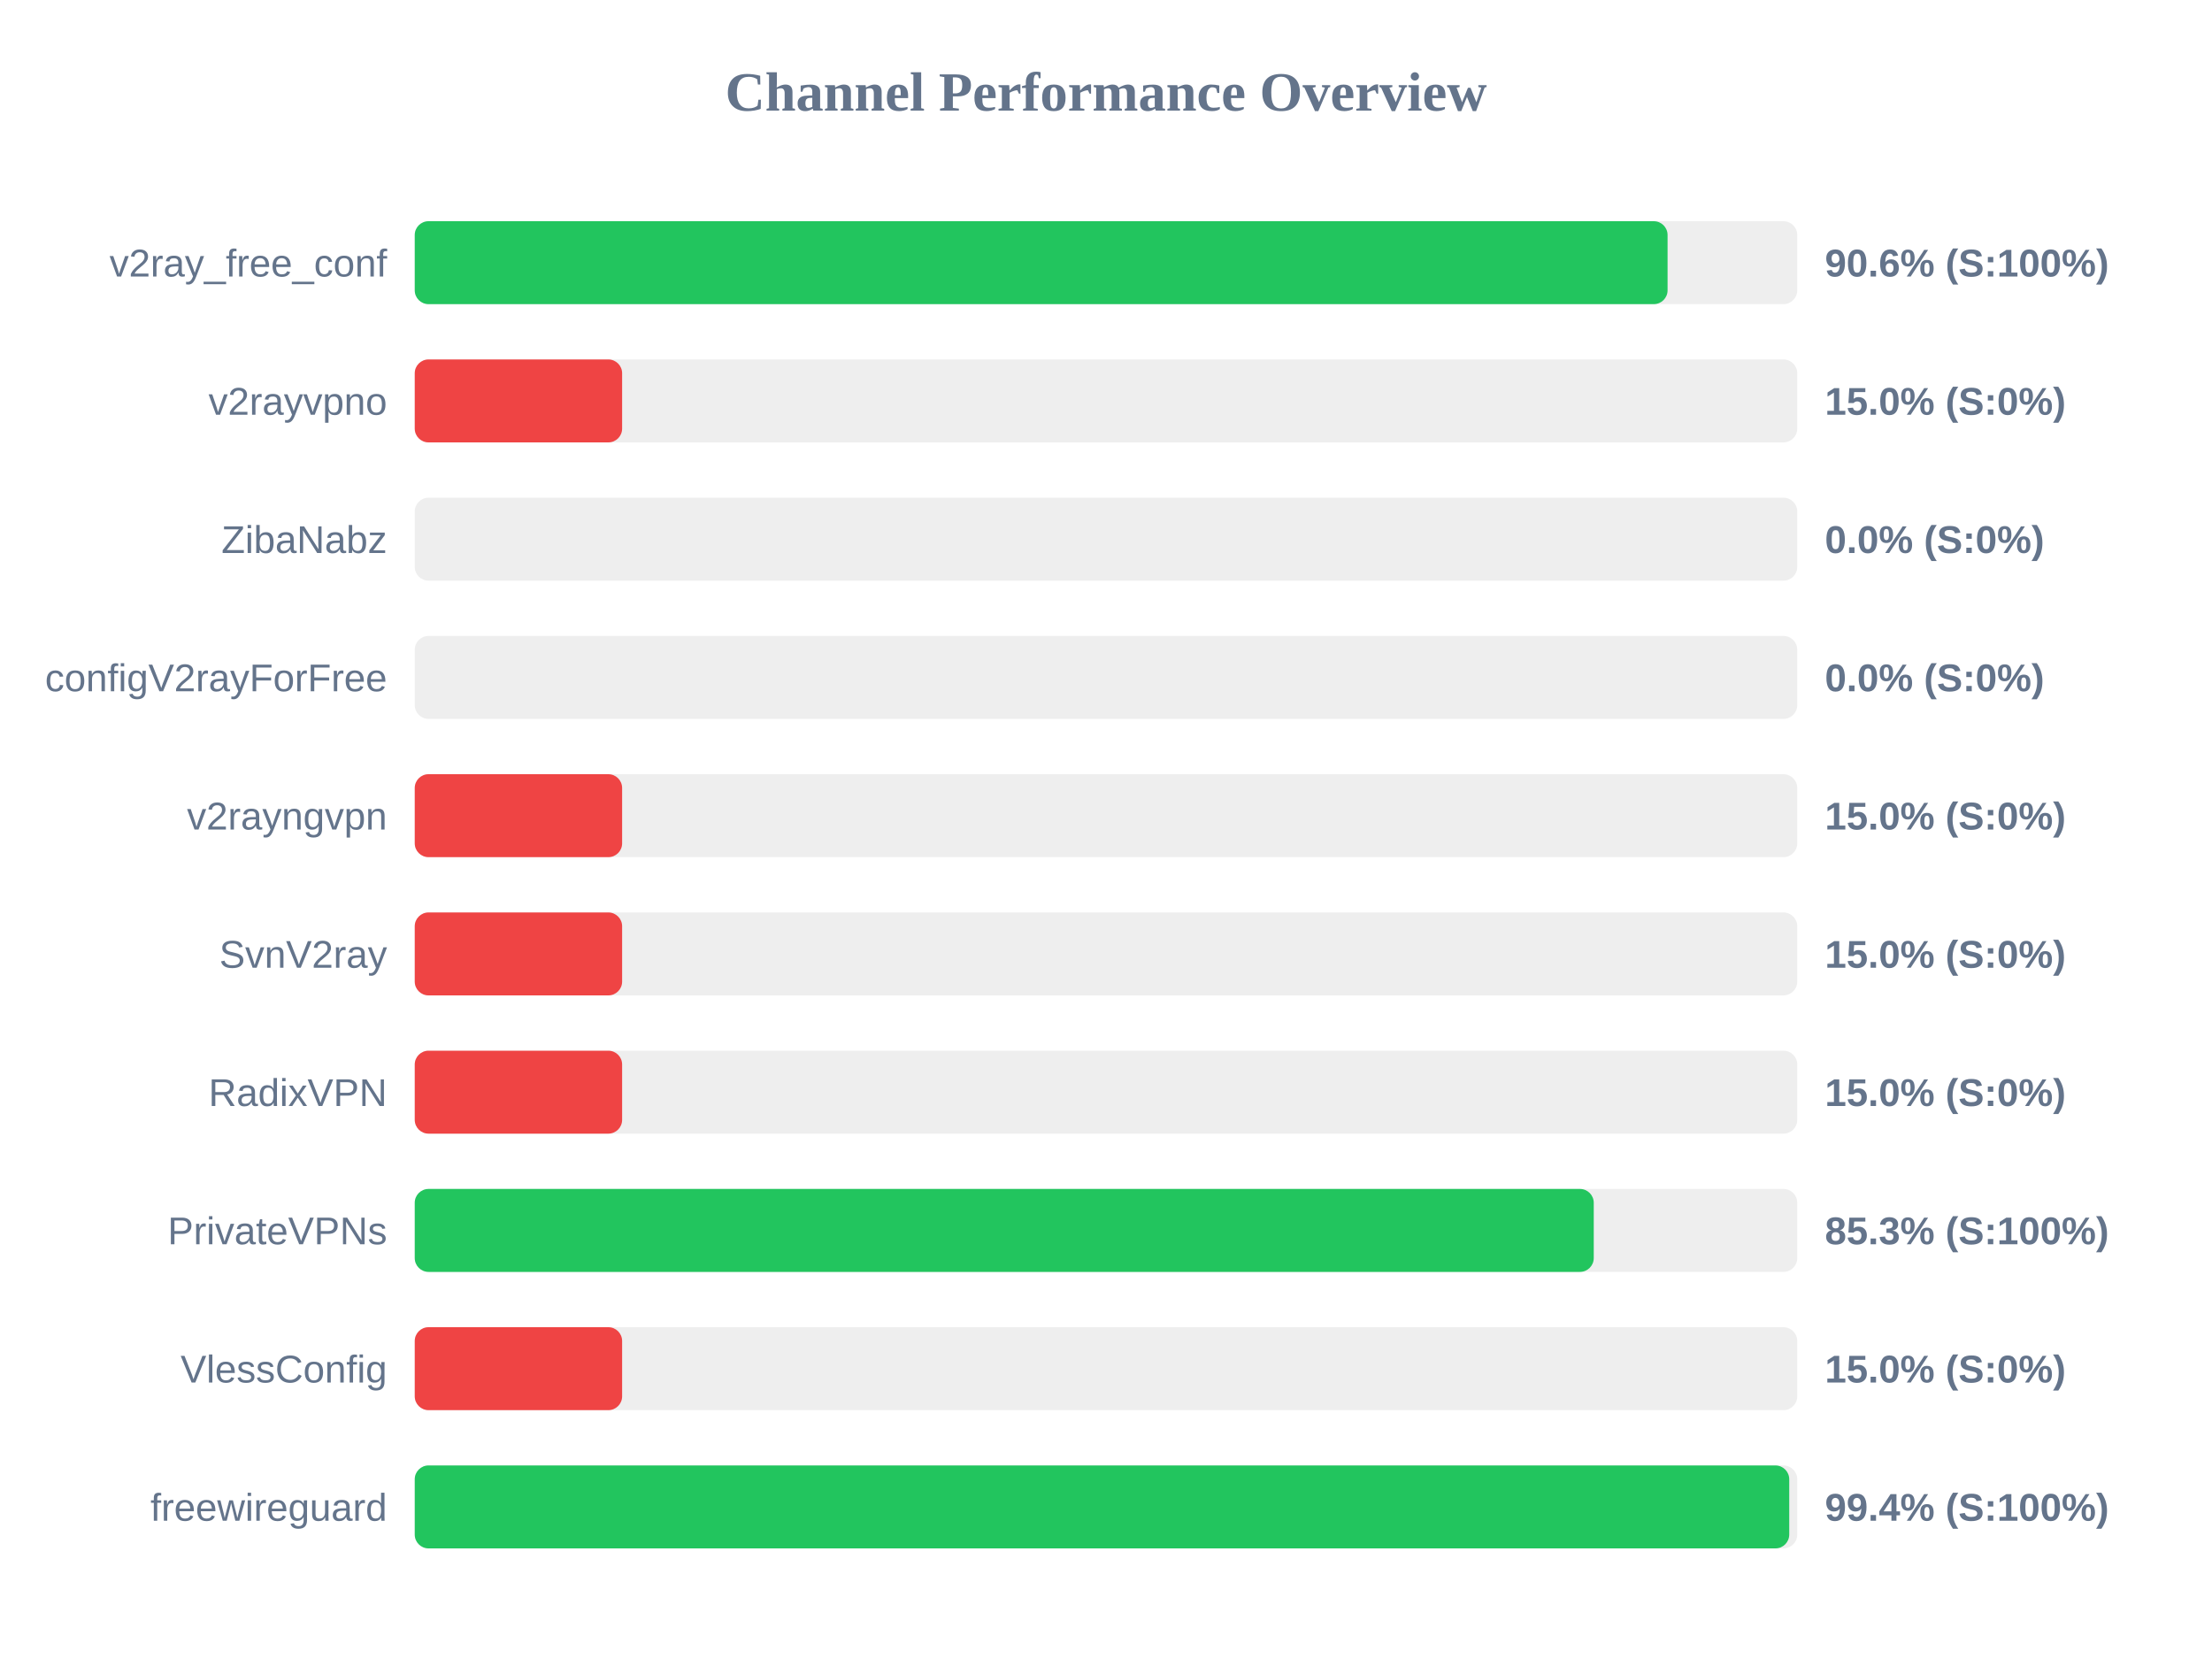
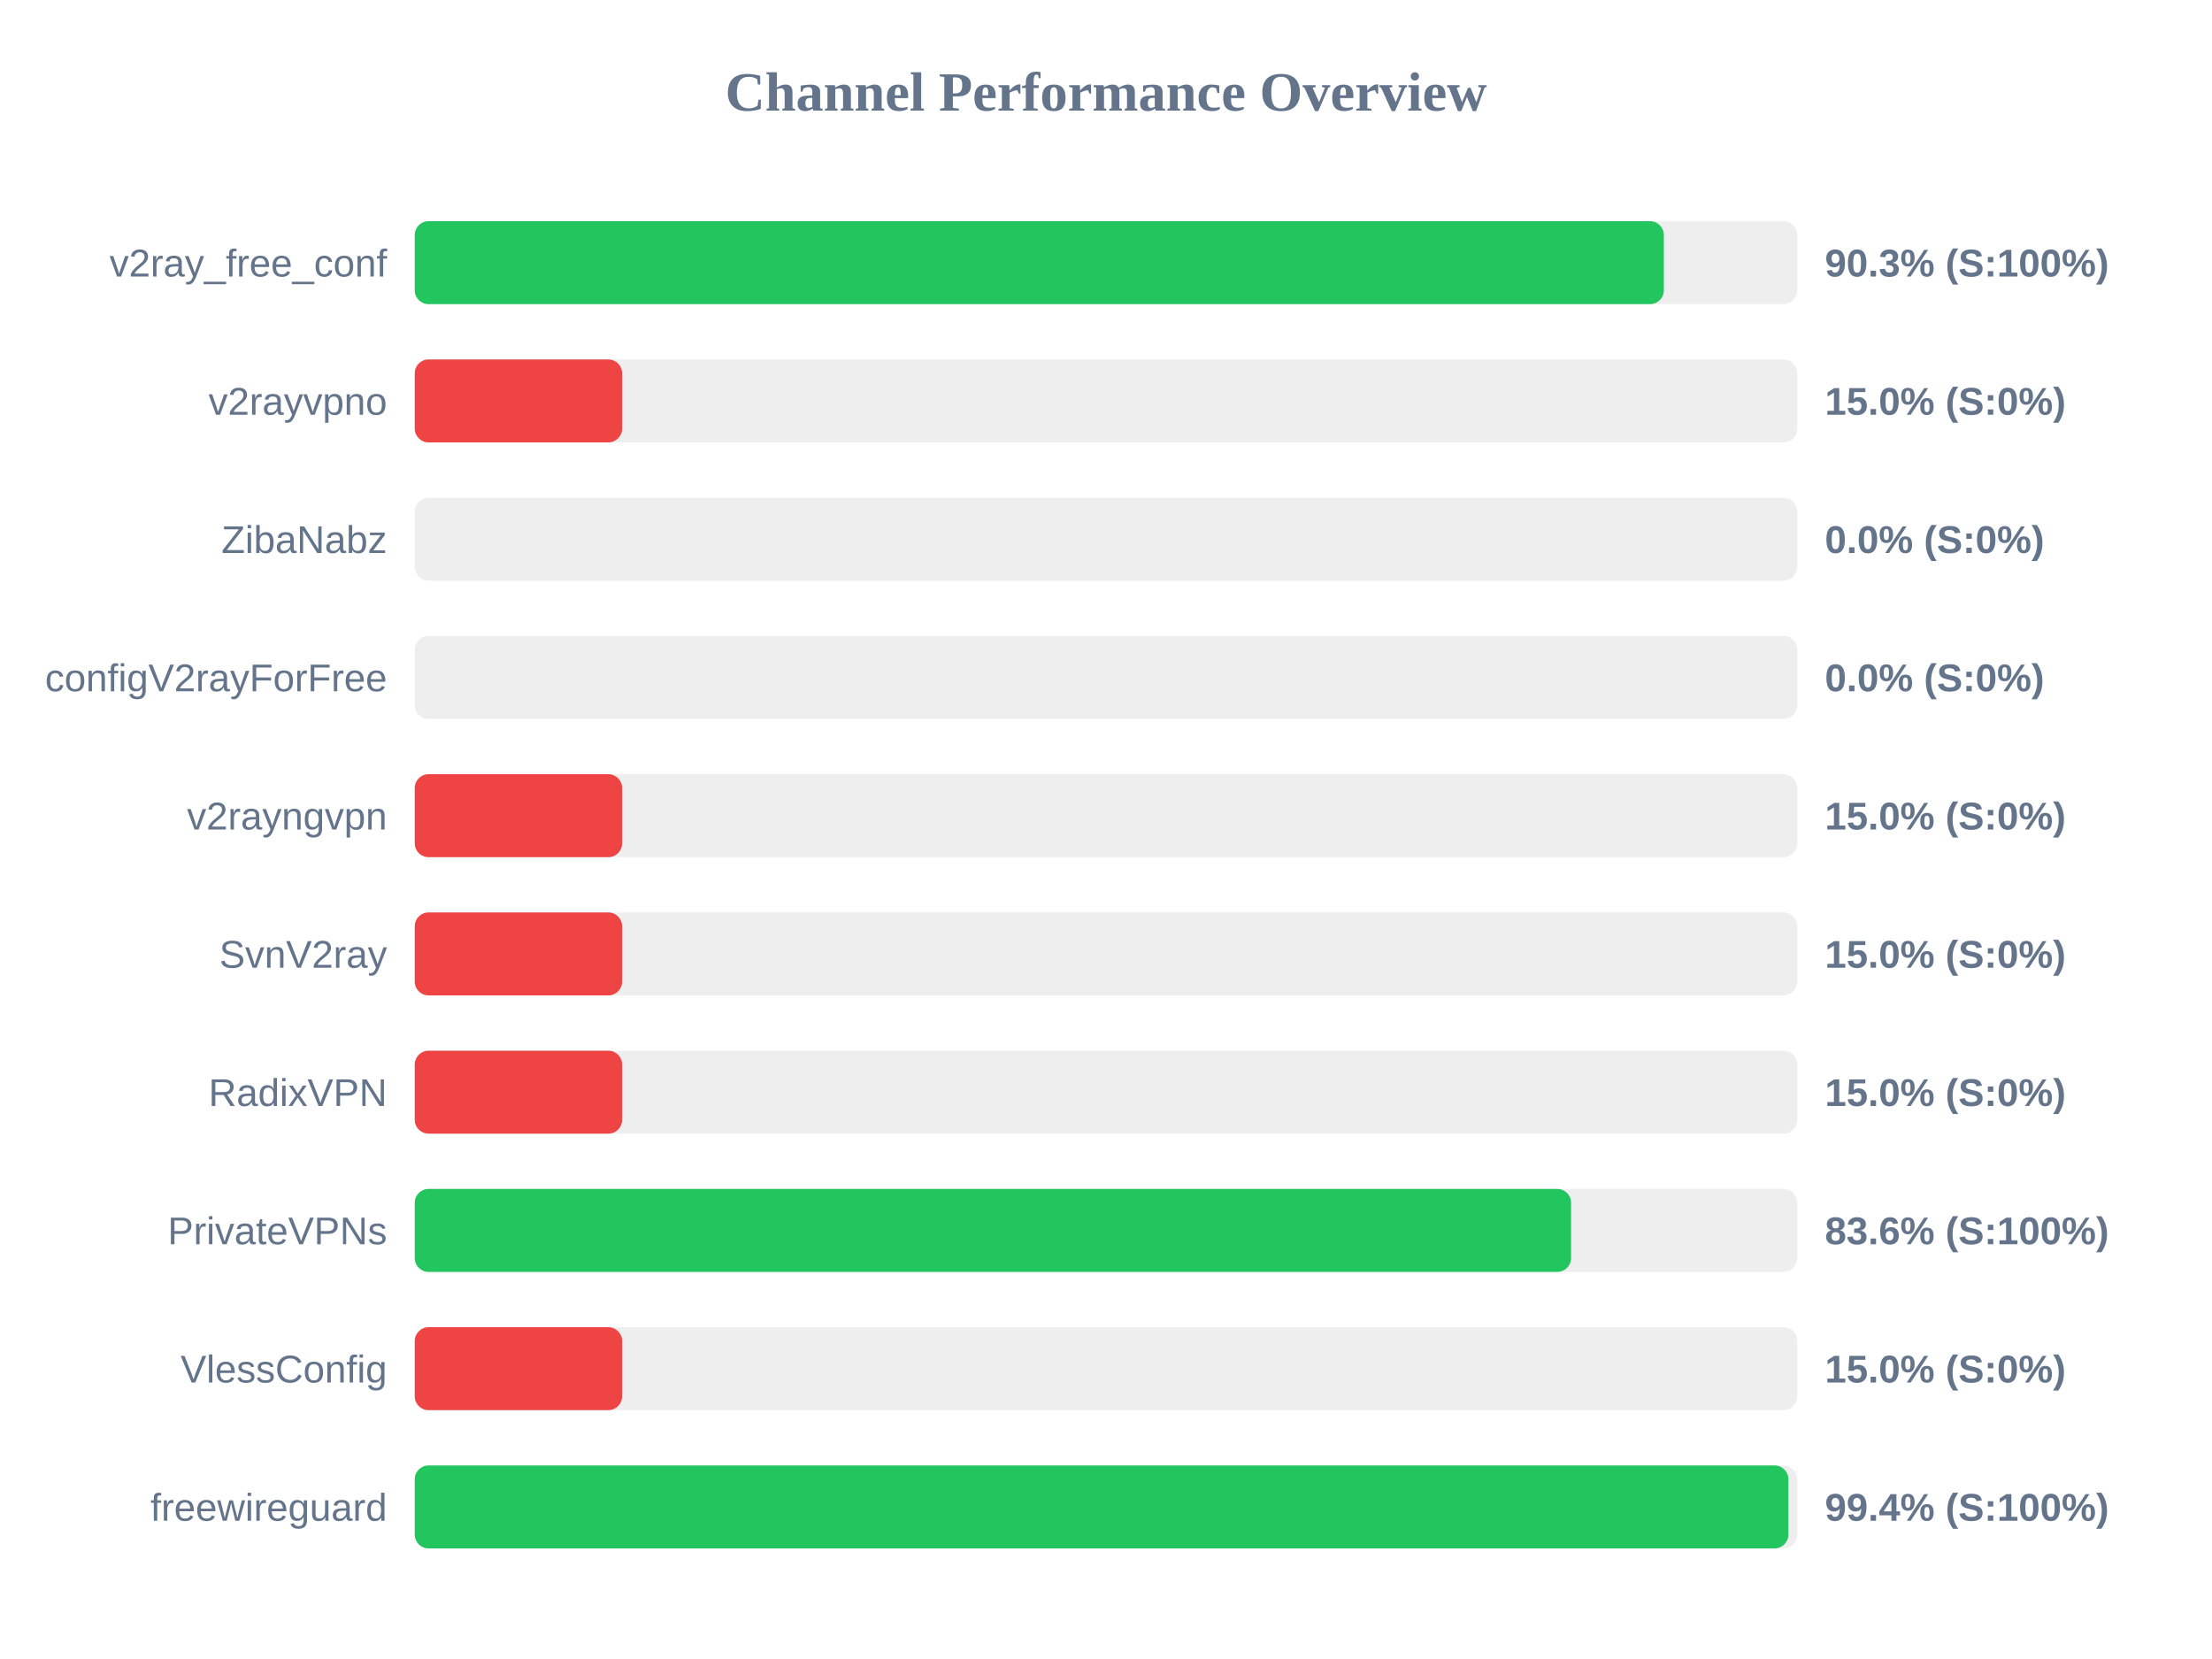
<svg xmlns="http://www.w3.org/2000/svg" width="800" height="600" version="1.1">
  <style>
        .row { font: 14px Arial; fill: #64748b; }
        .score { font: bold 14px Arial; fill: #64748b; }
    </style>
  <text x="400" y="40" text-anchor="middle" font-size="20px" font-weight="bold" fill="#64748b">Channel Performance Overview</text>
  <rect x="150" y="80" width="500" height="30" fill="#eee" rx="5" />
-   <rect x="150" y="80" width="453.1" height="30" fill="#22c55e" rx="5" />
+   <rect x="150" y="80" width="451.75" height="30" fill="#22c55e" rx="5" />
  <text x="140" y="100" text-anchor="end" class="row">v2ray_free_conf</text>
-   <text x="660" y="100" text-anchor="start" class="score">90.6% (S:100%)</text>
+   <text x="660" y="100" text-anchor="start" class="score">90.3% (S:100%)</text>
  <rect x="150" y="130" width="500" height="30" fill="#eee" rx="5" />
  <rect x="150" y="130" width="75.0" height="30" fill="#ef4444" rx="5" />
  <text x="140" y="150" text-anchor="end" class="row">v2rayvpno</text>
  <text x="660" y="150" text-anchor="start" class="score">15.0% (S:0%)</text>
  <rect x="150" y="180" width="500" height="30" fill="#eee" rx="5" />
  <rect x="150" y="180" width="0.0" height="30" fill="#ef4444" rx="5" />
  <text x="140" y="200" text-anchor="end" class="row">ZibaNabz</text>
  <text x="660" y="200" text-anchor="start" class="score">0.0% (S:0%)</text>
  <rect x="150" y="230" width="500" height="30" fill="#eee" rx="5" />
  <rect x="150" y="230" width="0.0" height="30" fill="#ef4444" rx="5" />
  <text x="140" y="250" text-anchor="end" class="row">configV2rayForFree</text>
  <text x="660" y="250" text-anchor="start" class="score">0.0% (S:0%)</text>
  <rect x="150" y="280" width="500" height="30" fill="#eee" rx="5" />
  <rect x="150" y="280" width="75.0" height="30" fill="#ef4444" rx="5" />
  <text x="140" y="300" text-anchor="end" class="row">v2rayngvpn</text>
  <text x="660" y="300" text-anchor="start" class="score">15.0% (S:0%)</text>
  <rect x="150" y="330" width="500" height="30" fill="#eee" rx="5" />
  <rect x="150" y="330" width="75.0" height="30" fill="#ef4444" rx="5" />
  <text x="140" y="350" text-anchor="end" class="row">SvnV2ray</text>
  <text x="660" y="350" text-anchor="start" class="score">15.0% (S:0%)</text>
  <rect x="150" y="380" width="500" height="30" fill="#eee" rx="5" />
  <rect x="150" y="380" width="75.0" height="30" fill="#ef4444" rx="5" />
  <text x="140" y="400" text-anchor="end" class="row">RadixVPN</text>
  <text x="660" y="400" text-anchor="start" class="score">15.0% (S:0%)</text>
  <rect x="150" y="430" width="500" height="30" fill="#eee" rx="5" />
-   <rect x="150" y="430" width="426.4" height="30" fill="#22c55e" rx="5" />
+   <rect x="150" y="430" width="418.2" height="30" fill="#22c55e" rx="5" />
  <text x="140" y="450" text-anchor="end" class="row">PrivateVPNs</text>
-   <text x="660" y="450" text-anchor="start" class="score">85.3% (S:100%)</text>
+   <text x="660" y="450" text-anchor="start" class="score">83.6% (S:100%)</text>
  <rect x="150" y="480" width="500" height="30" fill="#eee" rx="5" />
  <rect x="150" y="480" width="75.0" height="30" fill="#ef4444" rx="5" />
  <text x="140" y="500" text-anchor="end" class="row">VlessConfig</text>
  <text x="660" y="500" text-anchor="start" class="score">15.0% (S:0%)</text>
  <rect x="150" y="530" width="500" height="30" fill="#eee" rx="5" />
-   <rect x="150" y="530" width="497.1" height="30" fill="#22c55e" rx="5" />
+   <rect x="150" y="530" width="496.8" height="30" fill="#22c55e" rx="5" />
  <text x="140" y="550" text-anchor="end" class="row">freewireguard</text>
  <text x="660" y="550" text-anchor="start" class="score">99.4% (S:100%)</text>
</svg>
